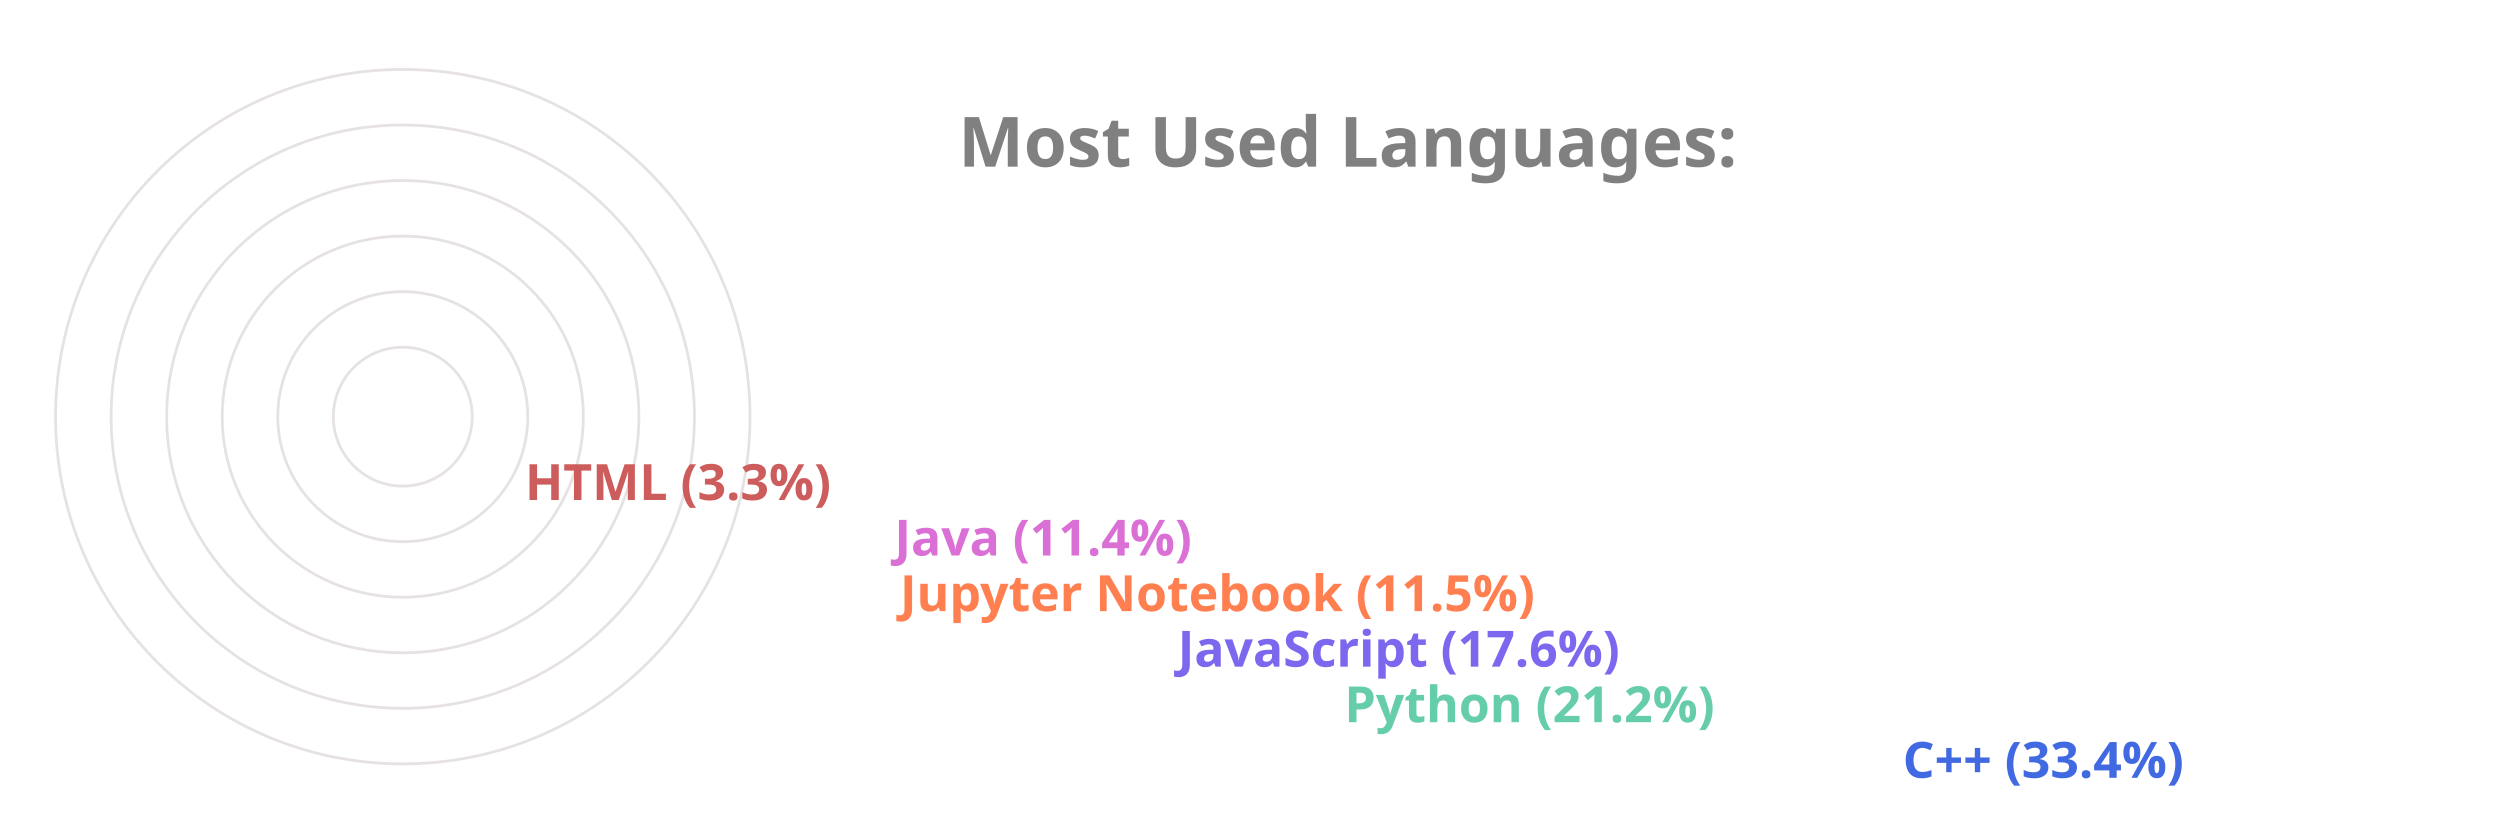
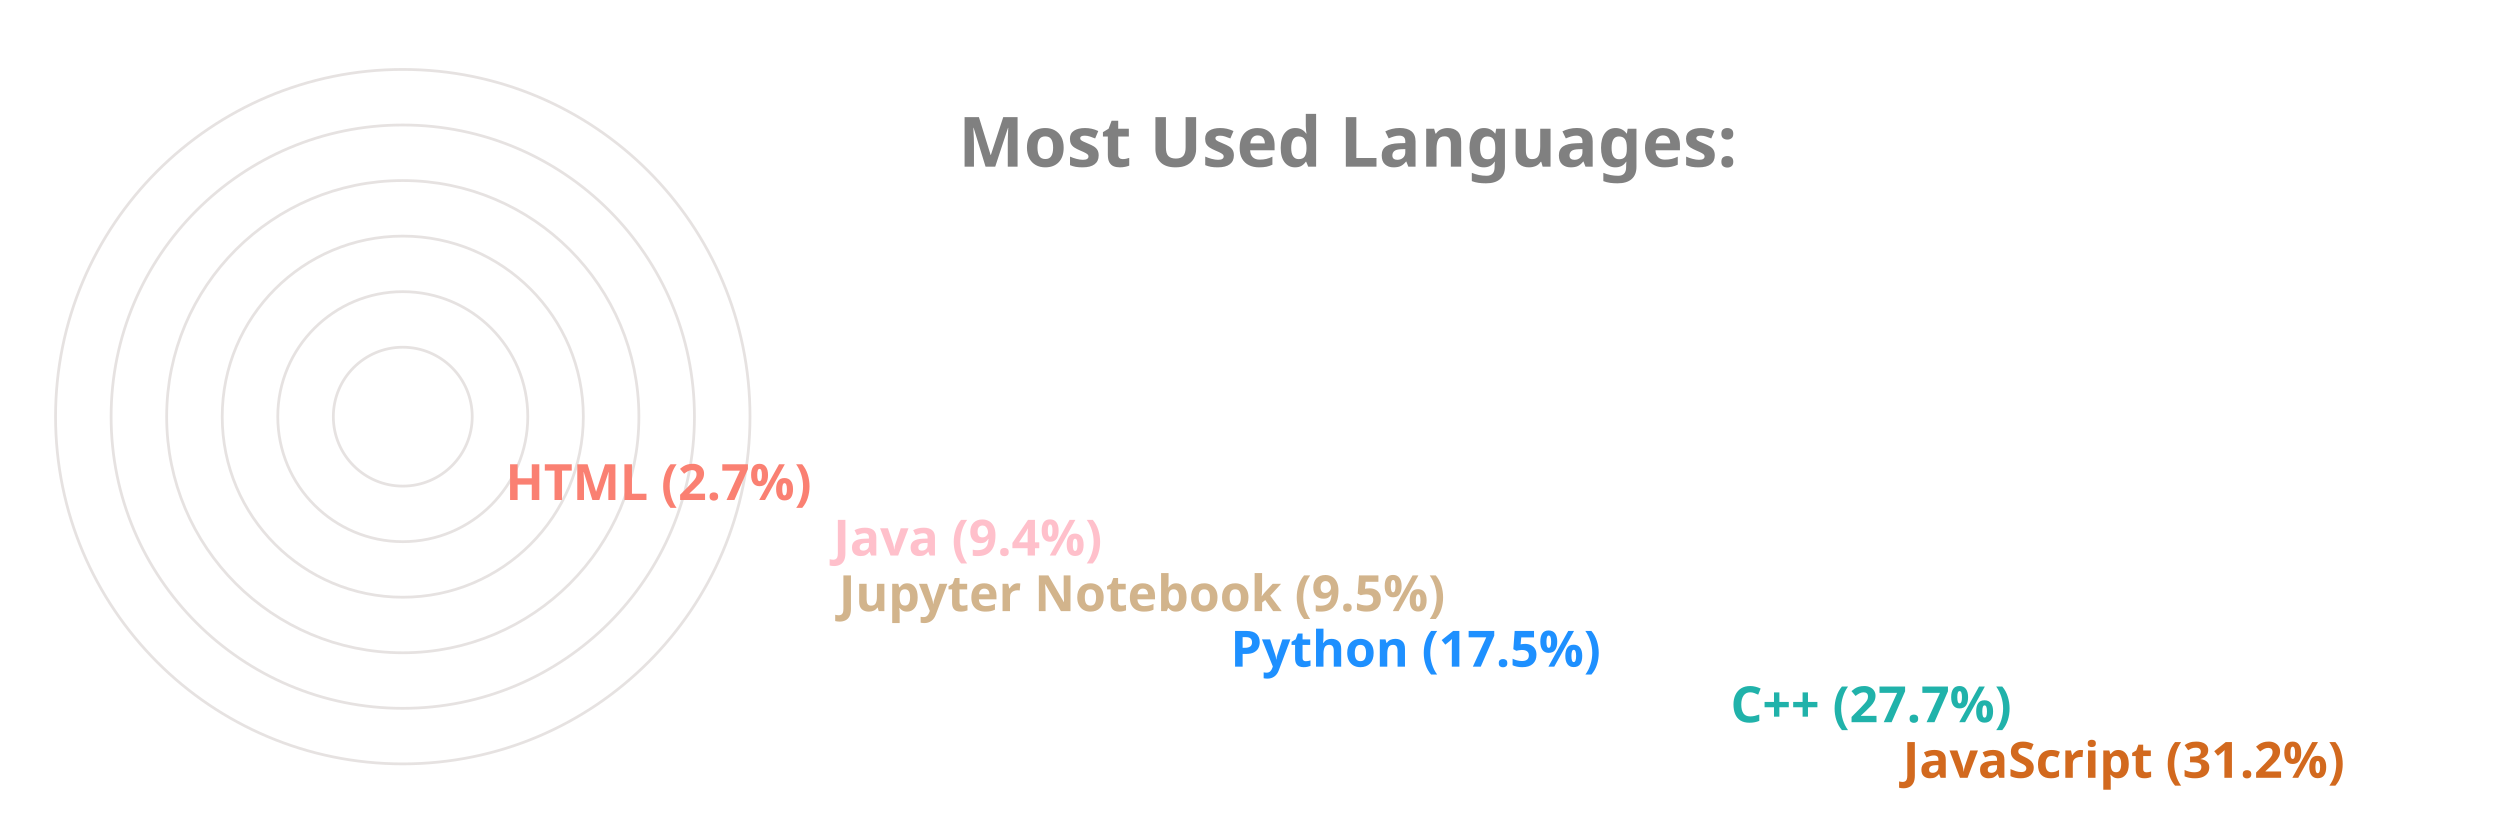
<svg xmlns="http://www.w3.org/2000/svg" viewBox="0 0 650 300" height="200px" width="600px">
  <style>
		.label {
			font: bold 25px sans-serif;
			color: #404040;
			-webkit-text-stroke: 1px white;
	  	}
		.name {
			font: bold 18px sans-serif;
			color: #404040;
	  	}

		.line {
			stroke-dasharray: 1000;
			stroke-dashoffset: 1000;
			animation: dash 3.5s ease-in-out forwards;	
			animation-iteration-count: infinite;
			animation-direction: alternate-reverse;
		}

		.path {
			stroke-dasharray: 1000;
			stroke-dashoffset: 1000;
			animation: dash 3.5s ease-in-out forwards;	
			animation-iteration-count: infinite;
			animation-direction: alternate-reverse;
		}
		  
		@keyframes dash {
			to {
				stroke-dashoffset: 0;
			}
		}

	</style>
  <g stroke="#E6E2E1" fill="none" stroke-width="1">
    <circle cx="20" cy="150" r="125" />
    <circle cx="20" cy="150" r="105" />
    <circle cx="20" cy="150" r="85" />
    <circle cx="20" cy="150" r="65" />
    <circle cx="20" cy="150" r="45" />
    <circle cx="20" cy="150" r="25" />
  </g>
  <g fill="none" stroke-width="20" class="line">
-     <line x2="550" y2="275" x1="20" y1="275" stroke="RoyalBlue" />
-     <line x2="349" y2="255" x1="20" y1="255" stroke="MediumAquaMarine" />
-     <line x2="289" y2="235" x1="20" y1="235" stroke="MediumSlateBlue" />
-     <line x2="189" y2="215" x1="20" y1="215" stroke="Coral" />
-     <line x2="187" y2="195" x1="20" y1="195" stroke="Orchid" />
-     <line x2="54" y2="175" x1="20" y1="175" stroke="IndianRed" />
+     <line x2="550" y2="275" x1="20" y1="275" stroke="Chocolate" />
+     <line x2="488" y2="255" x1="20" y1="255" stroke="LightSeaGreen" />
+     <line x2="308" y2="235" x1="20" y1="235" stroke="DodgerBlue" />
+     <line x2="167" y2="215" x1="20" y1="215" stroke="Tan" />
+     <line x2="165" y2="195" x1="20" y1="195" stroke="Pink" />
+     <line x2="47" y2="175" x1="20" y1="175" stroke="Salmon" />
  </g>
  <g fill="none" stroke-width="20" stroke-linecap="round" class="path">
-     <path d="M 20 275 A 125 125 45 0 1 -84 81" stroke="RoyalBlue" />
-     <path d="M 20 255 A 105 105 45 0 1 -78 112" stroke="MediumAquaMarine" />
-     <path d="M 20 235 A 85 85 45 0 1 -60 123" stroke="MediumSlateBlue" />
-     <path d="M 20 215 A 65 65 45 0 1 -43 136" stroke="Coral" />
-     <path d="M 20 195 A 45 45 45 0 1 -24 141" stroke="Orchid" />
-     <path d="M 20 175 A 25 25 45 0 1 -4 148" stroke="IndianRed" />
+     <path d="M 20 275 A 125 125 45 0 1 -87 85" stroke="Chocolate" />
+     <path d="M 20 255 A 105 105 45 0 1 -72 100" stroke="LightSeaGreen" />
+     <path d="M 20 235 A 85 85 45 0 1 -60 123" stroke="DodgerBlue" />
+     <path d="M 20 215 A 65 65 45 0 1 -44 138" stroke="Tan" />
+     <path d="M 20 195 A 45 45 45 0 1 -24 142" stroke="Pink" />
+     <path d="M 20 175 A 25 25 45 0 1 -4 148" stroke="Salmon" />
  </g>
  <g class="name">
-     <text x="560" y="280" fill="RoyalBlue">C++ (33.4%)</text>
-     <text x="359" y="260" fill="MediumAquaMarine">Python (21.2%)</text>
-     <text x="299" y="240" fill="MediumSlateBlue">JavaScript (17.6%)</text>
-     <text x="199" y="220" fill="Coral">Jupyter Notebook (11.5%)</text>
-     <text x="197" y="200" fill="Orchid">Java (11.4%)</text>
-     <text x="64" y="180" fill="IndianRed">HTML (3.3%)</text>
+     <text x="560" y="280" fill="Chocolate">JavaScript (31.2%)</text>
+     <text x="498" y="260" fill="LightSeaGreen">C++ (27.7%)</text>
+     <text x="318" y="240" fill="DodgerBlue">Python (17.5%)</text>
+     <text x="177" y="220" fill="Tan">Jupyter Notebook (9.5%)</text>
+     <text x="175" y="200" fill="Pink">Java (9.4%)</text>
+     <text x="57" y="180" fill="Salmon">HTML (2.7%)</text>
  </g>
  <g class="label">
    <text x="220" y="60" fill="grey">Most Used Languages:</text>
  </g>
</svg>
